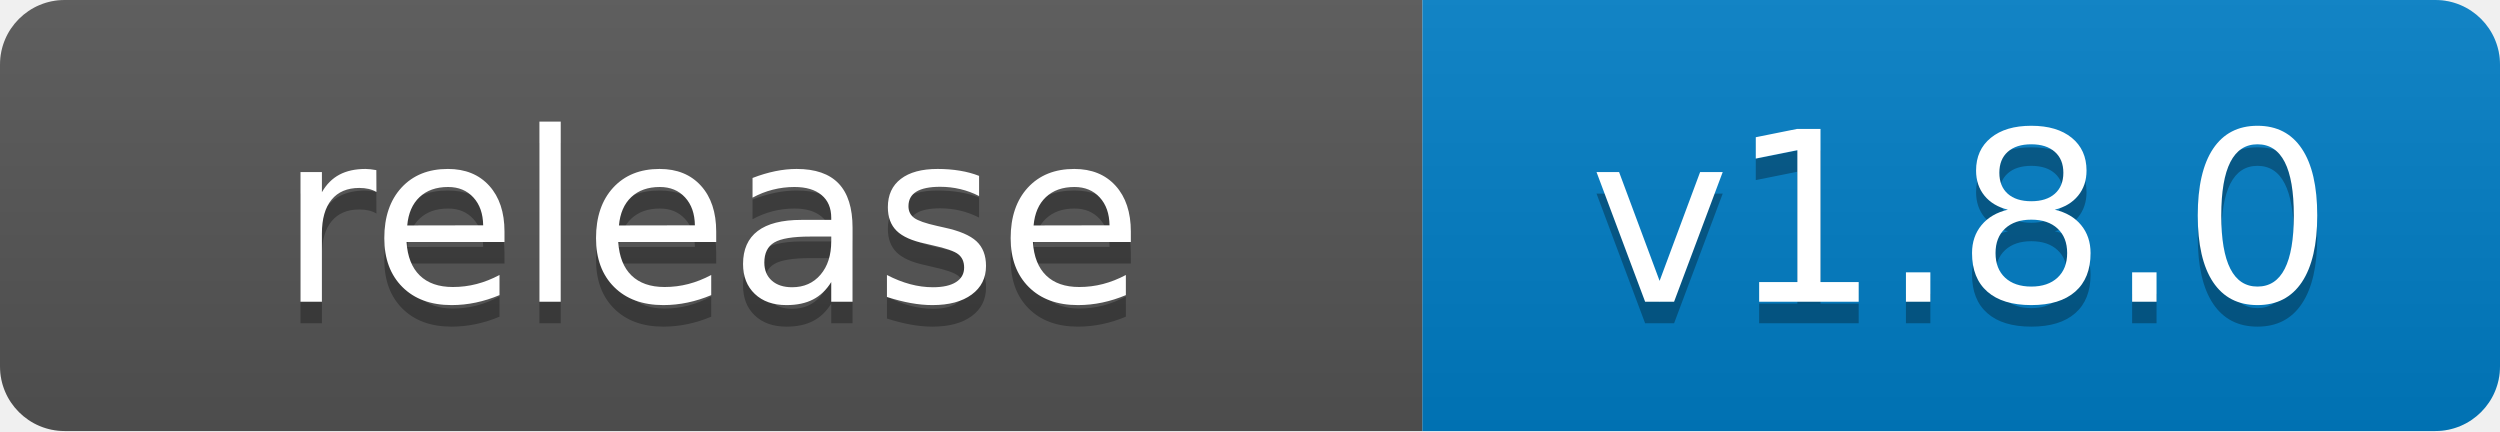
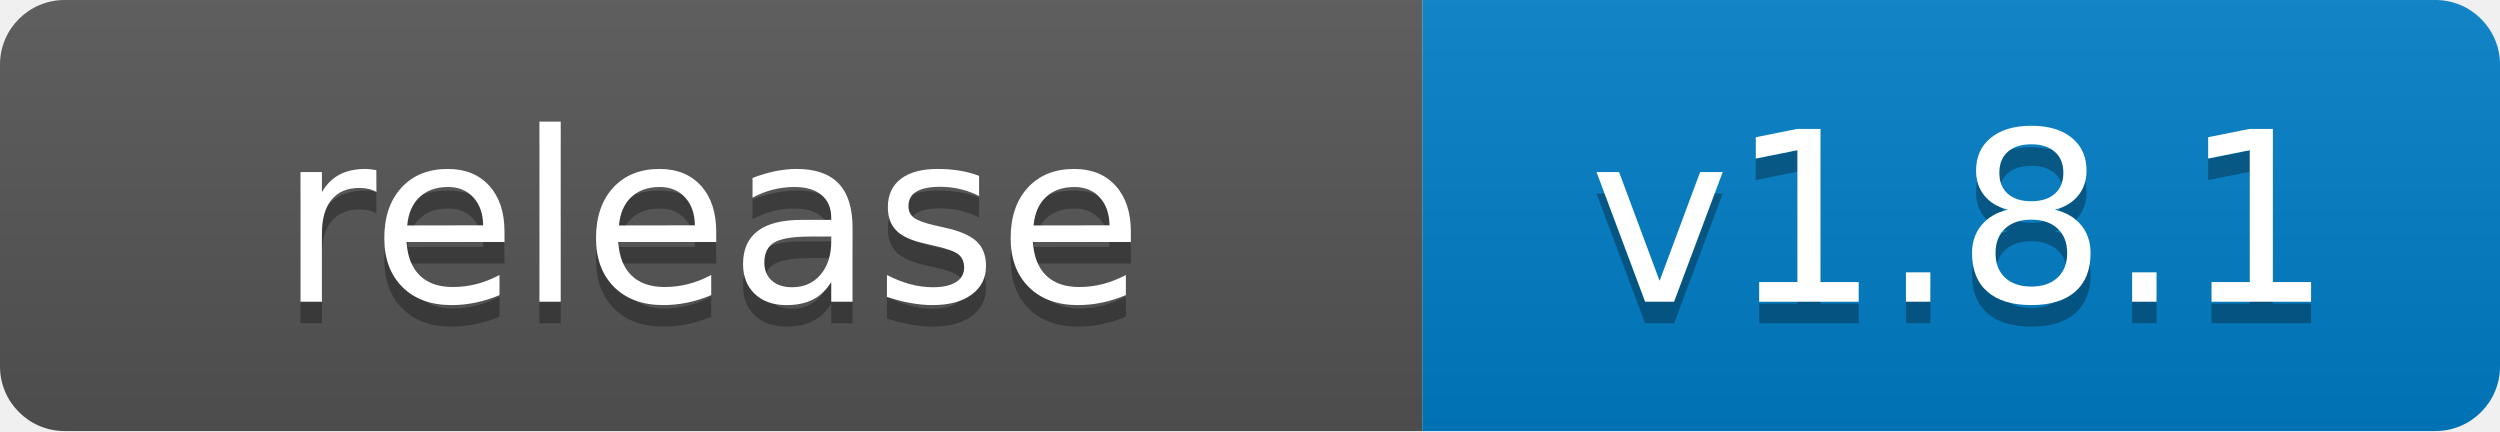
- <svg xmlns="http://www.w3.org/2000/svg" width="116" height="20" role="img" aria-label="release: v1.8.0">
+ <svg xmlns="http://www.w3.org/2000/svg" width="116" height="20" role="img" aria-label="release: v1.8.1">
  <linearGradient id="s" x2="0" y2="100%">
    <stop offset="0" stop-color="#bbb" stop-opacity=".1" />
    <stop offset="1" stop-opacity=".1" />
  </linearGradient>
  <clipPath id="r">
    <rect width="116" height="20" rx="3" fill="#fff" />
  </clipPath>
  <g clip-path="url(#r)">
    <rect width="66" height="20" fill="#555" />
    <rect x="66" width="50" height="20" fill="#007ec6" />
    <rect width="116" height="20" fill="url(#s)" />
  </g>
  <g fill="#fff" text-anchor="middle" font-family="Verdana,Geneva,DejaVu Sans,sans-serif" text-rendering="geometricPrecision" font-size="110">
    <text aria-hidden="true" x="330" y="150" fill="#010101" fill-opacity=".3" transform="scale(.1)" textLength="540">release</text>
    <text x="330" y="140" transform="scale(.1)" fill="#fff" textLength="540">release</text>
-     <text aria-hidden="true" x="910" y="150" fill="#010101" fill-opacity=".3" transform="scale(.1)" textLength="380">v1.8.0</text>
-     <text x="910" y="140" transform="scale(.1)" fill="#fff" textLength="380">v1.8.0</text>
+     <text aria-hidden="true" x="910" y="150" fill="#010101" fill-opacity=".3" transform="scale(.1)" textLength="380">v1.8.1</text>
+     <text x="910" y="140" transform="scale(.1)" fill="#fff" textLength="380">v1.8.1</text>
  </g>
</svg>
